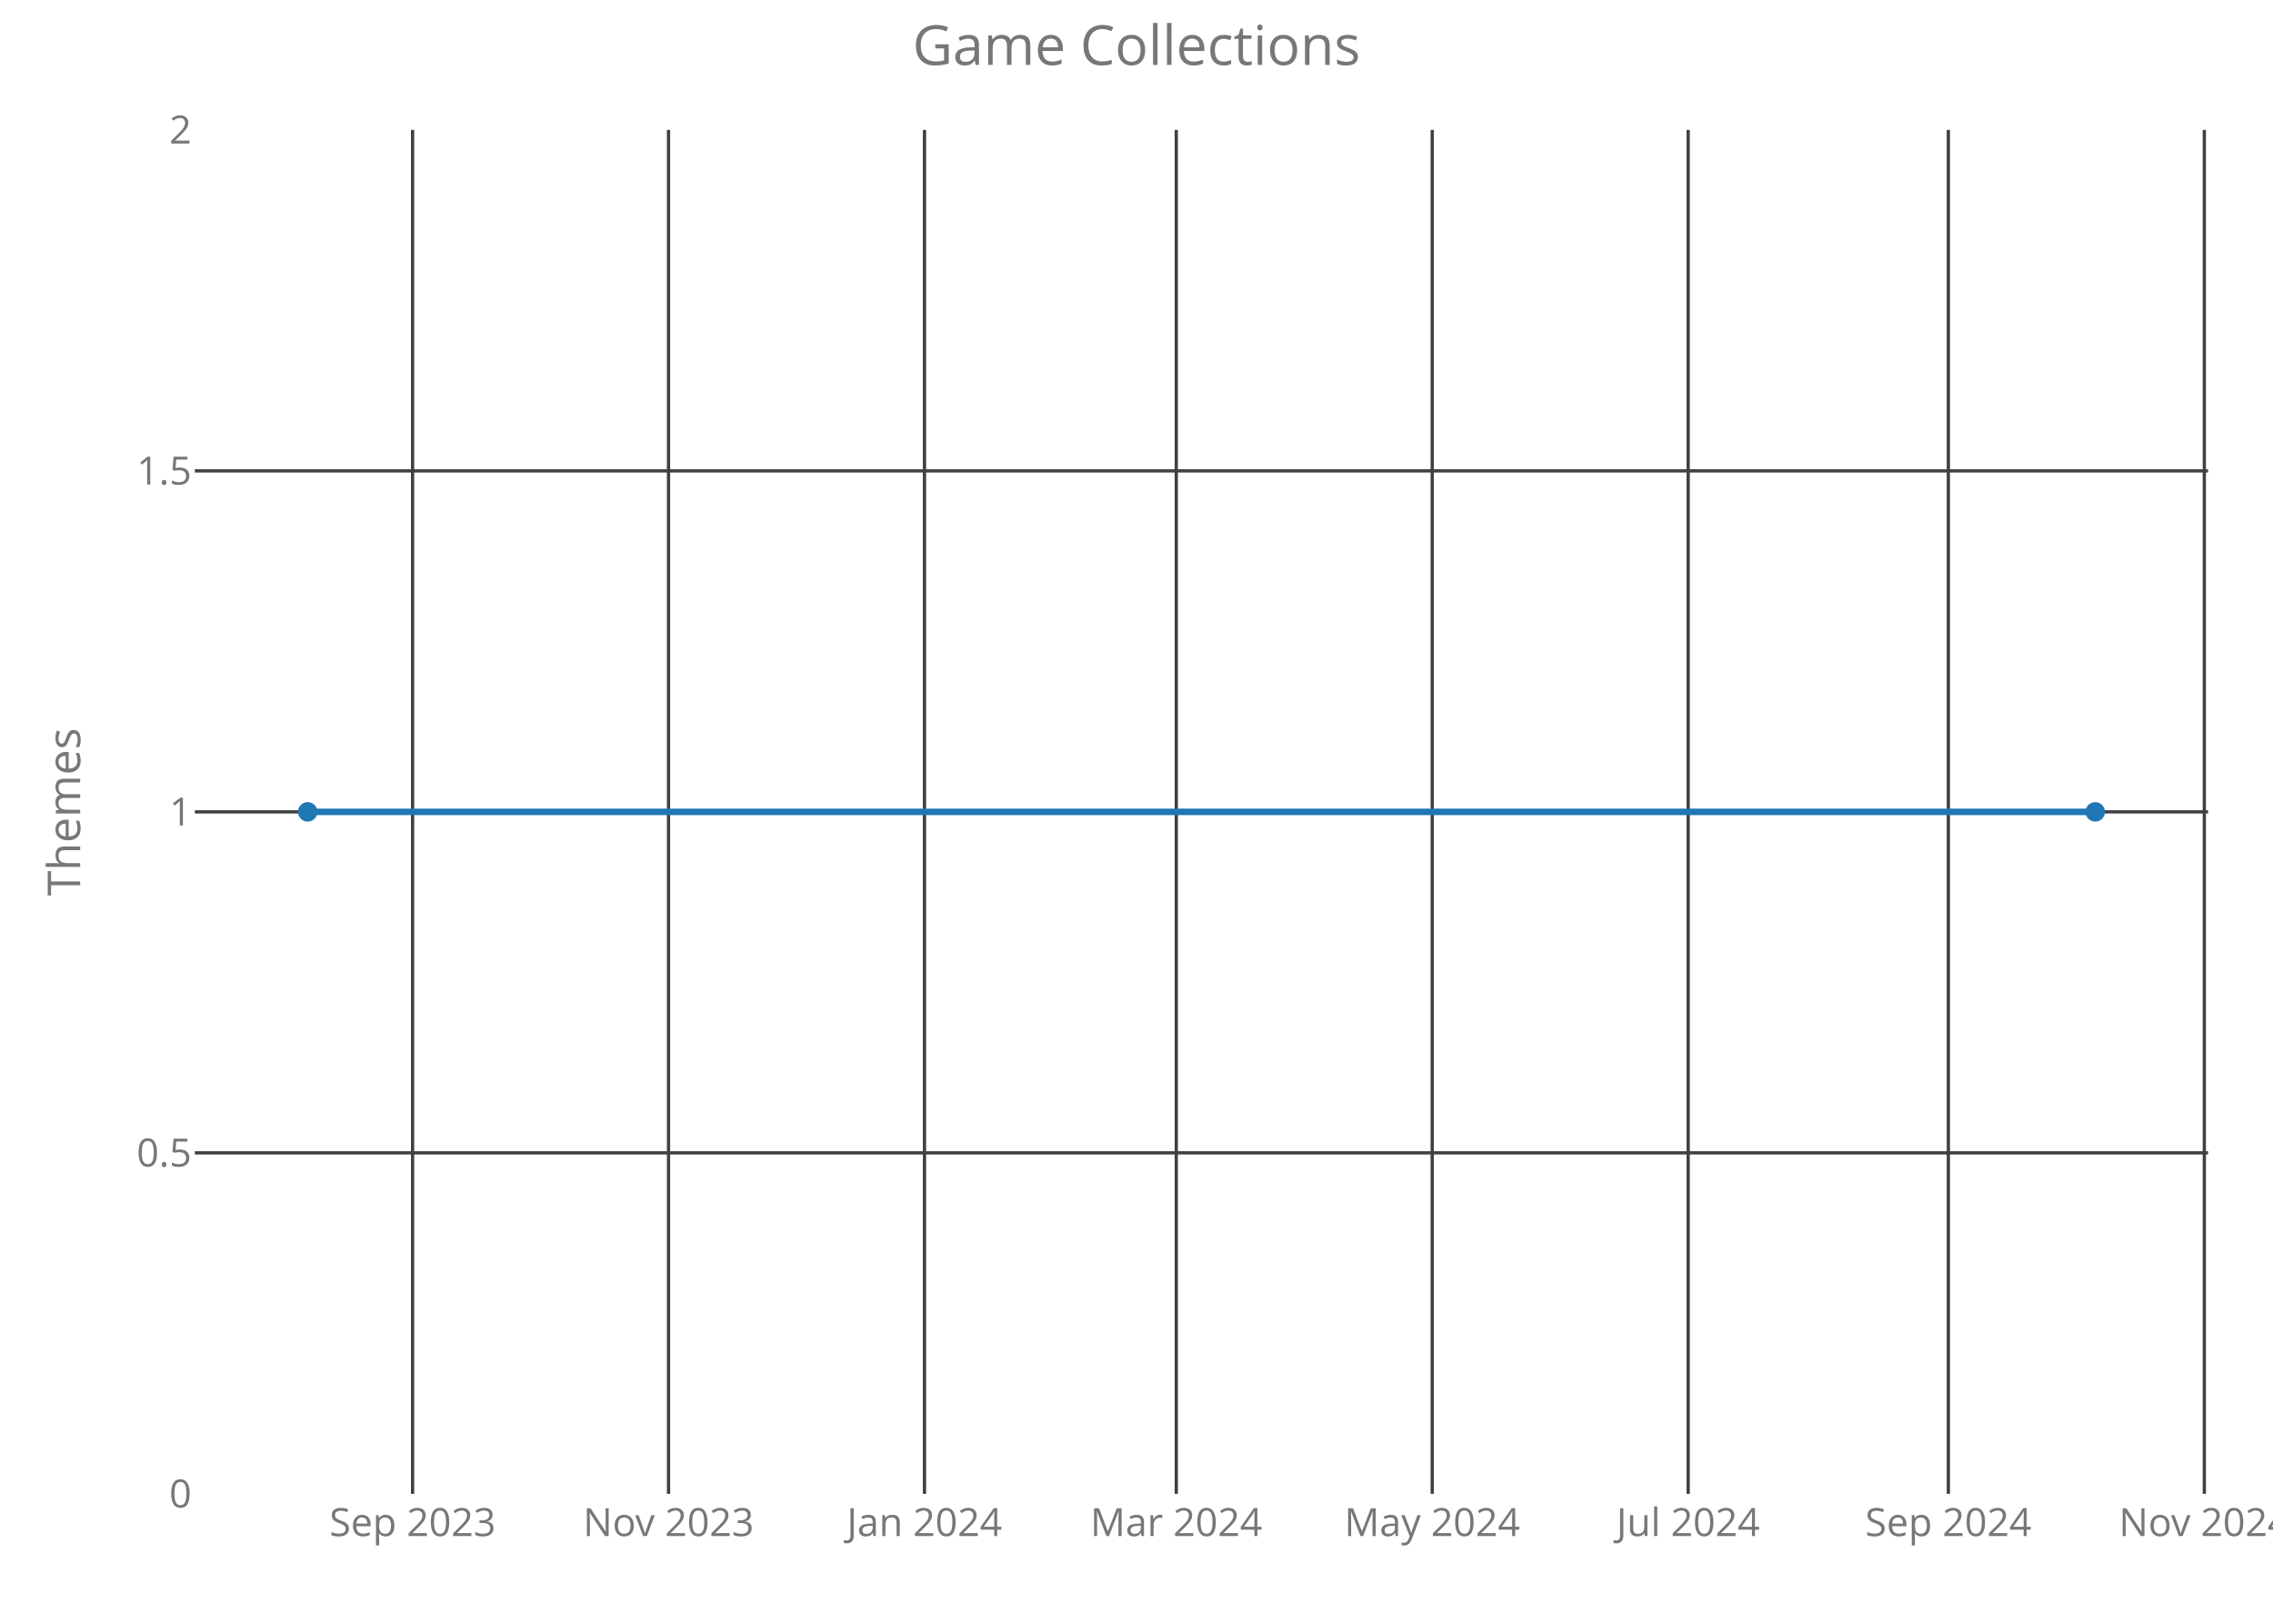
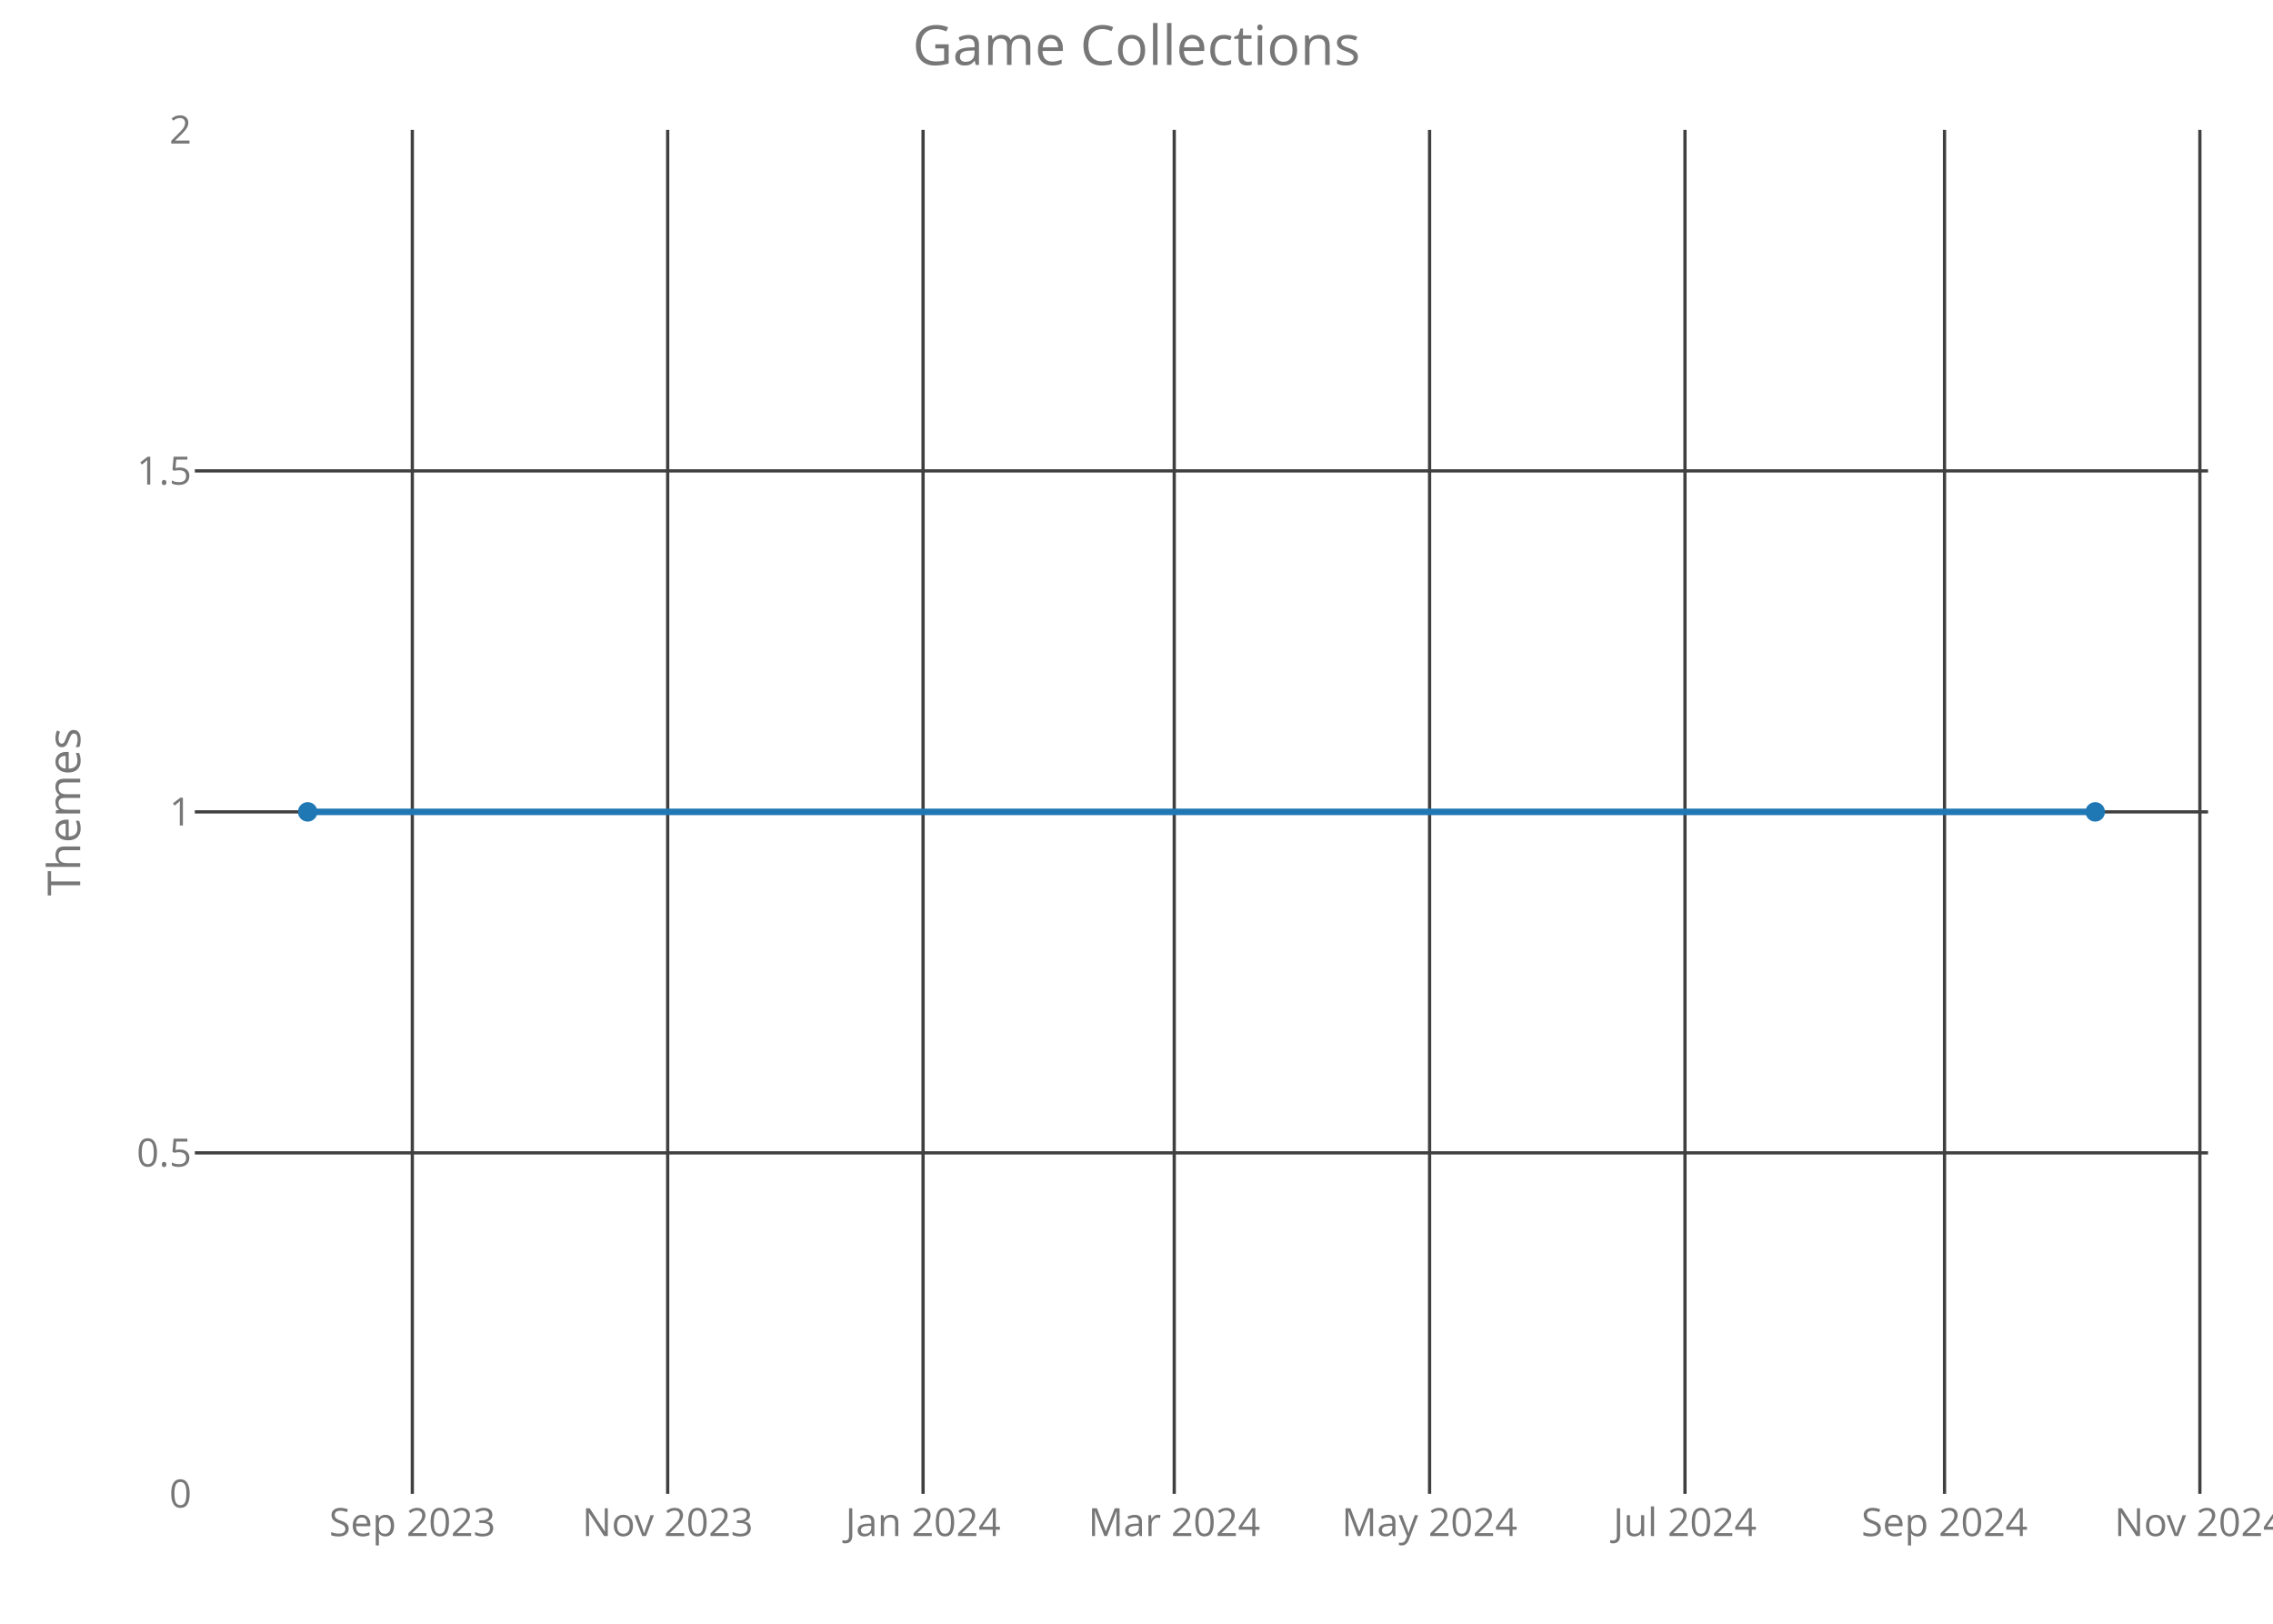
<svg xmlns="http://www.w3.org/2000/svg" class="main-svg" width="700" height="500" style="" viewBox="0 0 700 500">
  <rect x="0" y="0" width="700" height="500" style="fill: rgb(0, 0, 0); fill-opacity: 0;" />
-   <defs id="defs-1f447f">
+   <defs id="defs-405868">
    <g class="clips">
-       <clipPath id="clip1f447fxyplot" class="plotclip">
+       <clipPath id="clip405868xyplot" class="plotclip">
        <rect width="620" height="420" />
      </clipPath>
-       <clipPath class="axesclip" id="clip1f447fx">
+       <clipPath class="axesclip" id="clip405868x">
        <rect x="60" y="0" width="620" height="500" />
      </clipPath>
-       <clipPath class="axesclip" id="clip1f447fy">
+       <clipPath class="axesclip" id="clip405868y">
        <rect x="0" y="40" width="700" height="420" />
      </clipPath>
-       <clipPath class="axesclip" id="clip1f447fxy">
+       <clipPath class="axesclip" id="clip405868xy">
        <rect x="60" y="40" width="620" height="420" />
      </clipPath>
    </g>
    <g class="gradients" />
  </defs>
  <g class="bglayer">
    <rect class="bg" x="60" y="40" width="620" height="420" style="fill: rgb(0, 0, 0); fill-opacity: 0; stroke-width: 0;" />
  </g>
  <g class="layer-below">
    <g class="imagelayer" />
    <g class="shapelayer" />
  </g>
  <g class="cartesianlayer">
    <g class="subplot xy">
      <g class="layer-subplot">
        <g class="shapelayer" />
        <g class="imagelayer" />
      </g>
      <g class="gridlayer">
        <g class="x">
-           <path class="xgrid crisp" transform="translate(127.06,0)" d="M0,40v420" style="stroke: rgb(64, 64, 64); stroke-opacity: 1; stroke-width: 1px;" />
-           <path class="xgrid crisp" transform="translate(205.88,0)" d="M0,40v420" style="stroke: rgb(64, 64, 64); stroke-opacity: 1; stroke-width: 1px;" />
-           <path class="xgrid crisp" transform="translate(284.71,0)" d="M0,40v420" style="stroke: rgb(64, 64, 64); stroke-opacity: 1; stroke-width: 1px;" />
-           <path class="xgrid crisp" transform="translate(362.25,0)" d="M0,40v420" style="stroke: rgb(64, 64, 64); stroke-opacity: 1; stroke-width: 1px;" />
-           <path class="xgrid crisp" transform="translate(441.07,0)" d="M0,40v420" style="stroke: rgb(64, 64, 64); stroke-opacity: 1; stroke-width: 1px;" />
-           <path class="xgrid crisp" transform="translate(519.9,0)" d="M0,40v420" style="stroke: rgb(64, 64, 64); stroke-opacity: 1; stroke-width: 1px;" />
-           <path class="xgrid crisp" transform="translate(600.02,0)" d="M0,40v420" style="stroke: rgb(64, 64, 64); stroke-opacity: 1; stroke-width: 1px;" />
-           <path class="xgrid crisp" transform="translate(678.85,0)" d="M0,40v420" style="stroke: rgb(64, 64, 64); stroke-opacity: 1; stroke-width: 1px;" />
+           <path class="xgrid crisp" transform="translate(126.98,0)" d="M0,40v420" style="stroke: rgb(64, 64, 64); stroke-opacity: 1; stroke-width: 1px;" />
+           <path class="xgrid crisp" transform="translate(205.62,0)" d="M0,40v420" style="stroke: rgb(64, 64, 64); stroke-opacity: 1; stroke-width: 1px;" />
+           <path class="xgrid crisp" transform="translate(284.27,0)" d="M0,40v420" style="stroke: rgb(64, 64, 64); stroke-opacity: 1; stroke-width: 1px;" />
+           <path class="xgrid crisp" transform="translate(361.62,0)" d="M0,40v420" style="stroke: rgb(64, 64, 64); stroke-opacity: 1; stroke-width: 1px;" />
+           <path class="xgrid crisp" transform="translate(440.26,0)" d="M0,40v420" style="stroke: rgb(64, 64, 64); stroke-opacity: 1; stroke-width: 1px;" />
+           <path class="xgrid crisp" transform="translate(518.91,0)" d="M0,40v420" style="stroke: rgb(64, 64, 64); stroke-opacity: 1; stroke-width: 1px;" />
+           <path class="xgrid crisp" transform="translate(598.84,0)" d="M0,40v420" style="stroke: rgb(64, 64, 64); stroke-opacity: 1; stroke-width: 1px;" />
+           <path class="xgrid crisp" transform="translate(677.48,0)" d="M0,40v420" style="stroke: rgb(64, 64, 64); stroke-opacity: 1; stroke-width: 1px;" />
        </g>
        <g class="y">
          <path class="ygrid crisp" transform="translate(0,355)" d="M60,0h620" style="stroke: rgb(64, 64, 64); stroke-opacity: 1; stroke-width: 1px;" />
          <path class="ygrid crisp" transform="translate(0,250)" d="M60,0h620" style="stroke: rgb(64, 64, 64); stroke-opacity: 1; stroke-width: 1px;" />
          <path class="ygrid crisp" transform="translate(0,145)" d="M60,0h620" style="stroke: rgb(64, 64, 64); stroke-opacity: 1; stroke-width: 1px;" />
        </g>
      </g>
      <g class="zerolinelayer" />
      <path class="xlines-below crisp" d="M0,0" style="fill: none;" />
      <path class="ylines-below crisp" d="M0,0" style="fill: none;" />
      <g class="overlines-below" />
      <g class="xaxislayer-below">
        <g class="xtick">
-           <text text-anchor="middle" x="0" y="473" transform="translate(127.06,0)" style="font-family: 'Open Sans'; font-size: 12px; fill: rgb(119, 119, 119); fill-opacity: 1; white-space: pre;">Sep 2023</text>
+           <text text-anchor="middle" x="0" y="473" transform="translate(126.98,0)" style="font-family: 'Open Sans'; font-size: 12px; fill: rgb(119, 119, 119); fill-opacity: 1; white-space: pre;">Sep 2023</text>
        </g>
        <g class="xtick">
-           <text text-anchor="middle" x="0" y="473" transform="translate(205.88,0)" style="font-family: 'Open Sans'; font-size: 12px; fill: rgb(119, 119, 119); fill-opacity: 1; white-space: pre;">Nov 2023</text>
+           <text text-anchor="middle" x="0" y="473" transform="translate(205.62,0)" style="font-family: 'Open Sans'; font-size: 12px; fill: rgb(119, 119, 119); fill-opacity: 1; white-space: pre;">Nov 2023</text>
        </g>
        <g class="xtick">
-           <text text-anchor="middle" x="0" y="473" transform="translate(284.71,0)" style="font-family: 'Open Sans'; font-size: 12px; fill: rgb(119, 119, 119); fill-opacity: 1; white-space: pre;">Jan 2024</text>
+           <text text-anchor="middle" x="0" y="473" transform="translate(284.27,0)" style="font-family: 'Open Sans'; font-size: 12px; fill: rgb(119, 119, 119); fill-opacity: 1; white-space: pre;">Jan 2024</text>
        </g>
        <g class="xtick">
-           <text text-anchor="middle" x="0" y="473" transform="translate(362.25,0)" style="font-family: 'Open Sans'; font-size: 12px; fill: rgb(119, 119, 119); fill-opacity: 1; white-space: pre;">Mar 2024</text>
+           <text text-anchor="middle" x="0" y="473" transform="translate(361.62,0)" style="font-family: 'Open Sans'; font-size: 12px; fill: rgb(119, 119, 119); fill-opacity: 1; white-space: pre;">Mar 2024</text>
        </g>
        <g class="xtick">
-           <text text-anchor="middle" x="0" y="473" transform="translate(441.07,0)" style="font-family: 'Open Sans'; font-size: 12px; fill: rgb(119, 119, 119); fill-opacity: 1; white-space: pre;">May 2024</text>
+           <text text-anchor="middle" x="0" y="473" transform="translate(440.26,0)" style="font-family: 'Open Sans'; font-size: 12px; fill: rgb(119, 119, 119); fill-opacity: 1; white-space: pre;">May 2024</text>
        </g>
        <g class="xtick">
-           <text text-anchor="middle" x="0" y="473" transform="translate(519.9,0)" style="font-family: 'Open Sans'; font-size: 12px; fill: rgb(119, 119, 119); fill-opacity: 1; white-space: pre;">Jul 2024</text>
+           <text text-anchor="middle" x="0" y="473" transform="translate(518.91,0)" style="font-family: 'Open Sans'; font-size: 12px; fill: rgb(119, 119, 119); fill-opacity: 1; white-space: pre;">Jul 2024</text>
        </g>
        <g class="xtick">
-           <text text-anchor="middle" x="0" y="473" transform="translate(600.02,0)" style="font-family: 'Open Sans'; font-size: 12px; fill: rgb(119, 119, 119); fill-opacity: 1; white-space: pre;">Sep 2024</text>
+           <text text-anchor="middle" x="0" y="473" transform="translate(598.84,0)" style="font-family: 'Open Sans'; font-size: 12px; fill: rgb(119, 119, 119); fill-opacity: 1; white-space: pre;">Sep 2024</text>
        </g>
        <g class="xtick">
-           <text text-anchor="middle" x="0" y="473" transform="translate(678.85,0)" style="font-family: 'Open Sans'; font-size: 12px; fill: rgb(119, 119, 119); fill-opacity: 1; white-space: pre;">Nov 2024</text>
+           <text text-anchor="middle" x="0" y="473" transform="translate(677.48,0)" style="font-family: 'Open Sans'; font-size: 12px; fill: rgb(119, 119, 119); fill-opacity: 1; white-space: pre;">Nov 2024</text>
        </g>
      </g>
      <g class="yaxislayer-below">
        <g class="ytick">
          <text text-anchor="end" x="59" y="4.2" transform="translate(0,460)" style="font-family: 'Open Sans'; font-size: 12px; fill: rgb(119, 119, 119); fill-opacity: 1; white-space: pre;">0</text>
        </g>
        <g class="ytick">
          <text text-anchor="end" x="59" y="4.2" transform="translate(0,355)" style="font-family: 'Open Sans'; font-size: 12px; fill: rgb(119, 119, 119); fill-opacity: 1; white-space: pre;">0.5</text>
        </g>
        <g class="ytick">
          <text text-anchor="end" x="59" y="4.2" transform="translate(0,250)" style="font-family: 'Open Sans'; font-size: 12px; fill: rgb(119, 119, 119); fill-opacity: 1; white-space: pre;">1</text>
        </g>
        <g class="ytick">
          <text text-anchor="end" x="59" y="4.2" transform="translate(0,145)" style="font-family: 'Open Sans'; font-size: 12px; fill: rgb(119, 119, 119); fill-opacity: 1; white-space: pre;">1.5</text>
        </g>
        <g class="ytick">
          <text text-anchor="end" x="59" y="4.2" transform="translate(0,40)" style="font-family: 'Open Sans'; font-size: 12px; fill: rgb(119, 119, 119); fill-opacity: 1; white-space: pre;">2</text>
        </g>
      </g>
      <g class="overaxes-below" />
-       <g class="plot" transform="translate(60,40)" clip-path="url('#clip1f447fxyplot')">
+       <g class="plot" transform="translate(60,40)" clip-path="url('#clip405868xyplot')">
        <g class="scatterlayer mlayer">
-           <g class="trace scatter trace304e60" style="stroke-miterlimit: 2; opacity: 1;">
+           <g class="trace scatter tracec0f273" style="stroke-miterlimit: 2; opacity: 1;">
            <g class="fills" />
            <g class="errorbars" />
            <g class="lines">
              <path class="js-line" d="M34.75,210L585.25,210" style="vector-effect: non-scaling-stroke; fill: none; stroke: rgb(31, 119, 180); stroke-opacity: 1; stroke-width: 2px; opacity: 1;" />
            </g>
            <g class="points">
              <path class="point" transform="translate(34.75,210)" d="M3,0A3,3 0 1,1 0,-3A3,3 0 0,1 3,0Z" style="opacity: 1; stroke-width: 0px; fill: rgb(31, 119, 180); fill-opacity: 1;" />
              <path class="point" transform="translate(585.25,210)" d="M3,0A3,3 0 1,1 0,-3A3,3 0 0,1 3,0Z" style="opacity: 1; stroke-width: 0px; fill: rgb(31, 119, 180); fill-opacity: 1;" />
            </g>
            <g class="text" />
          </g>
        </g>
      </g>
      <g class="overplot" />
      <path class="xlines-above" />
      <path class="ylines-above" />
      <g class="overlines-above" />
      <g class="xaxislayer-above" />
      <g class="yaxislayer-above" />
      <g class="overaxes-above" />
    </g>
  </g>
  <g class="polarlayer" />
  <g class="ternarylayer" />
  <g class="geolayer" />
  <g class="funnelarealayer" />
  <g class="pielayer" />
  <g class="treemaplayer" />
  <g class="sunburstlayer" />
  <g class="glimages" />
-   <defs id="topdefs-1f447f">
+   <defs id="topdefs-405868">
    <g class="clips" />
  </defs>
  <g class="layer-above">
    <g class="imagelayer" />
    <g class="shapelayer" />
  </g>
  <g class="infolayer">
    <g class="g-gtitle">
      <text class="gtitle" x="350" y="20" text-anchor="middle" dy="0em" style="font-family: 'Open Sans'; font-size: 17px; fill: rgb(119, 119, 119); opacity: 1; font-weight: normal; white-space: pre;">Game Collections</text>
    </g>
    <g class="g-xtitle" />
    <g class="g-ytitle">
      <text class="ytitle" transform="rotate(-90,24.7,250)" x="24.7" y="250" text-anchor="middle" style="font-family: 'Open Sans'; font-size: 14px; fill: rgb(119, 119, 119); opacity: 1; font-weight: normal; white-space: pre;">Themes</text>
    </g>
  </g>
</svg>
